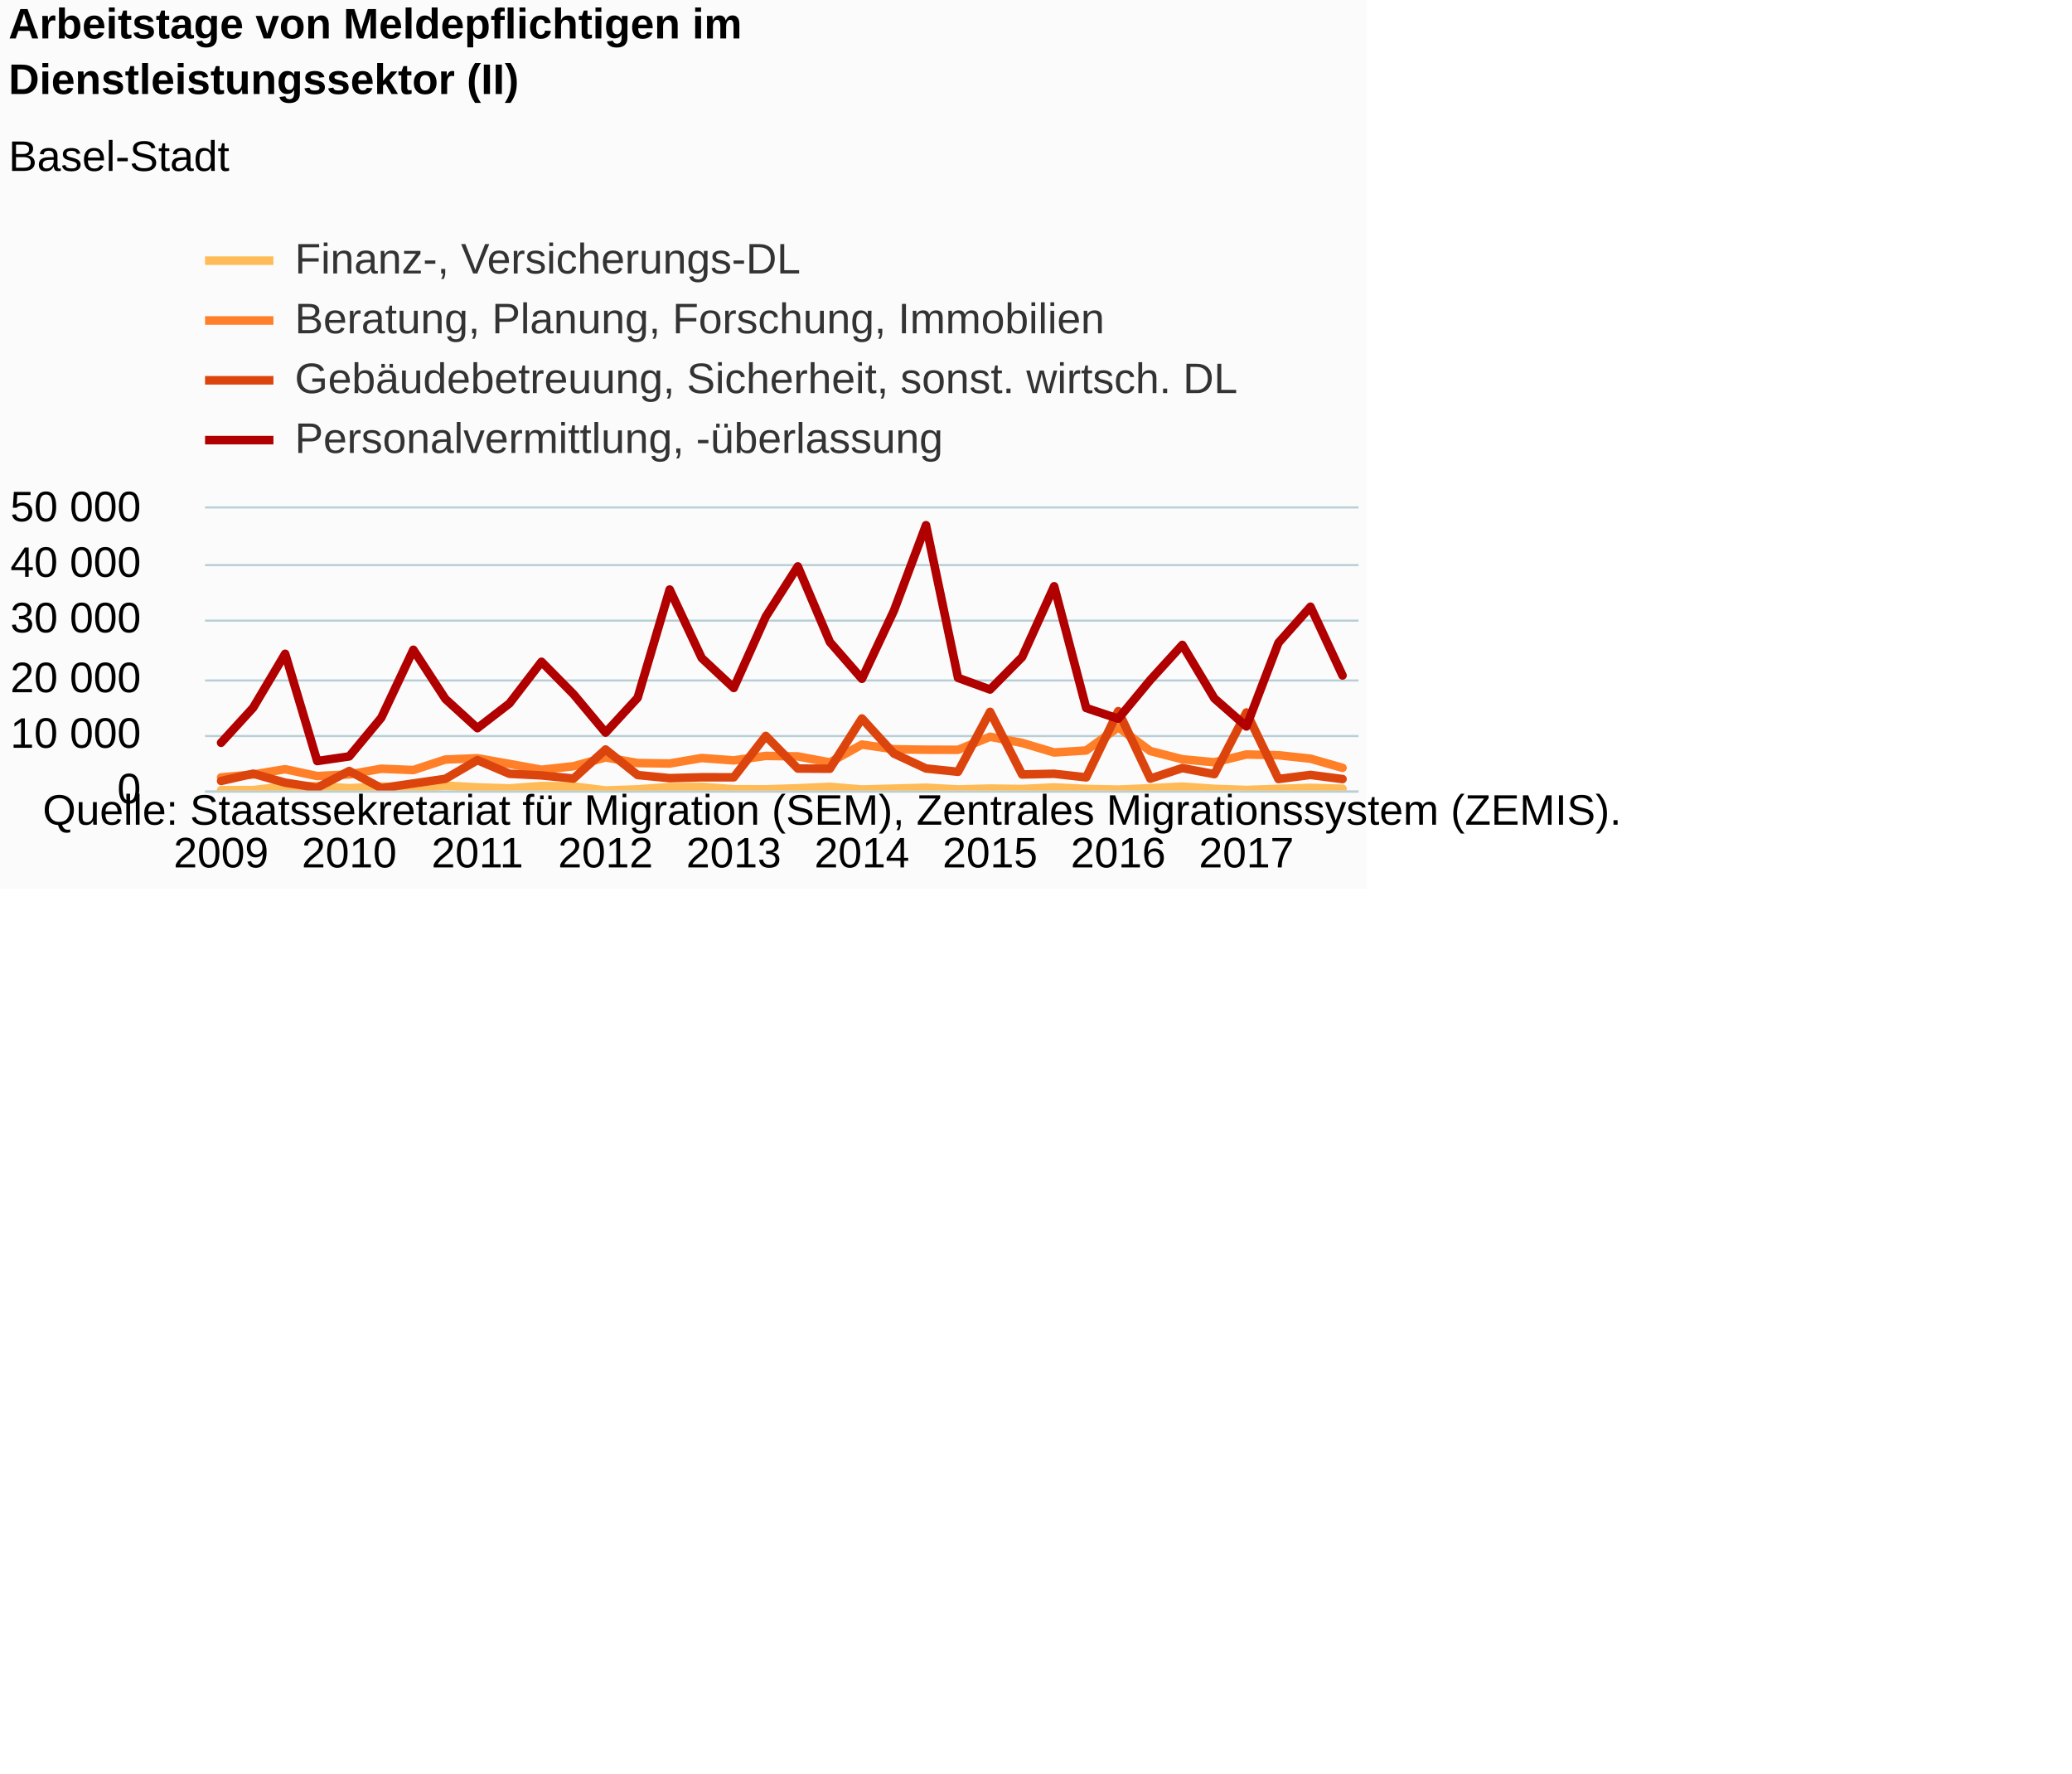
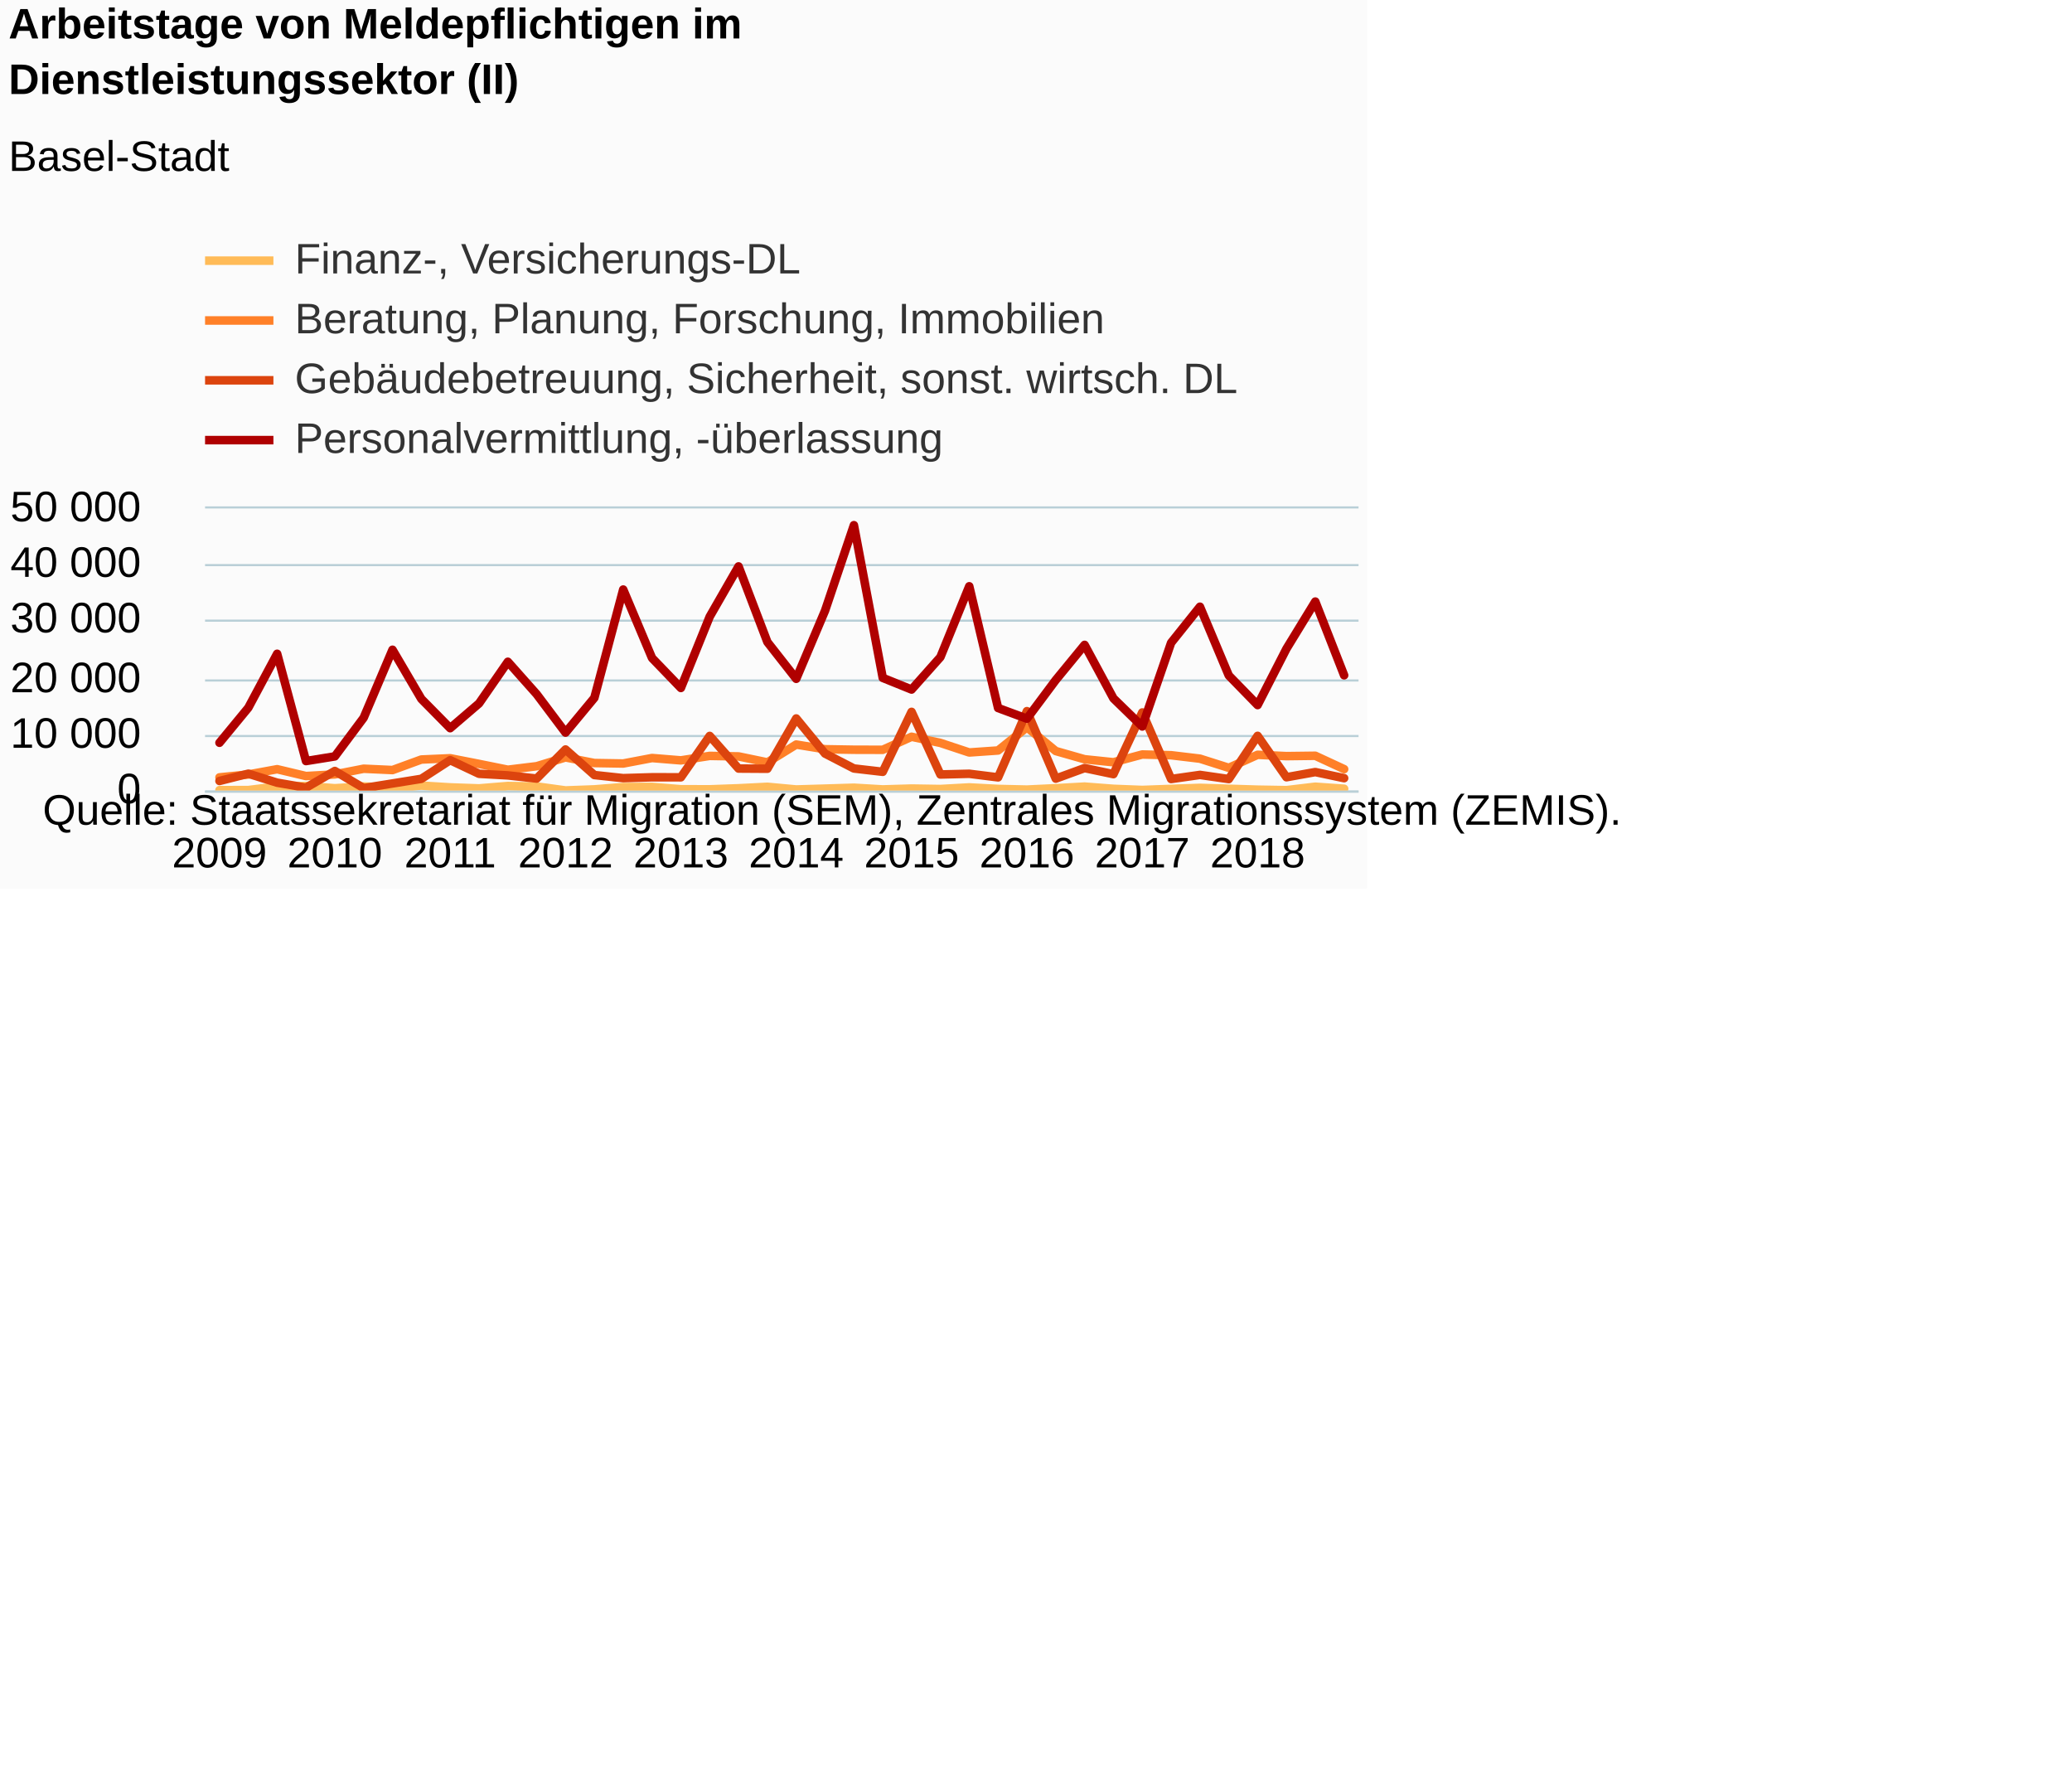
<svg xmlns="http://www.w3.org/2000/svg" version="1.1" class="highcharts-root" style="font-family:Arial;font-size:12px;" viewBox="0 0 485 415">
  <defs>
-     <clipPath id="highcharts-ebefv99-6">
+     <clipPath id="highcharts-fmmc69p-6">
      <rect x="0" y="0" width="270" height="66" fill="none" />
    </clipPath>
-     <clipPath id="highcharts-ebefv99-7">
+     <clipPath id="highcharts-fmmc69p-7">
      <rect x="0" y="0" width="270" height="66" fill="none" />
    </clipPath>
  </defs>
  <rect fill="#fbfbfb" class="highcharts-background" x="0" y="0" width="320" height="208" rx="0" ry="0" />
  <rect fill="none" class="highcharts-plot-background" x="48" y="119" width="270" height="66" />
  <g class="highcharts-pane-group" data-z-index="0" />
  <g class="highcharts-grid highcharts-xaxis-grid " data-z-index="1">
-     <path fill="none" data-z-index="1" class="highcharts-grid-line" d="M 51.5 119 L 51.5 185" opacity="1" />
-     <path fill="none" data-z-index="1" class="highcharts-grid-line" d="M 81.5 119 L 81.5 185" opacity="1" />
-     <path fill="none" data-z-index="1" class="highcharts-grid-line" d="M 111.5 119 L 111.5 185" opacity="1" />
-     <path fill="none" data-z-index="1" class="highcharts-grid-line" d="M 141.5 119 L 141.5 185" opacity="1" />
-     <path fill="none" data-z-index="1" class="highcharts-grid-line" d="M 171.5 119 L 171.5 185" opacity="1" />
-     <path fill="none" data-z-index="1" class="highcharts-grid-line" d="M 201.5 119 L 201.5 185" opacity="1" />
-     <path fill="none" data-z-index="1" class="highcharts-grid-line" d="M 231.5 119 L 231.5 185" opacity="1" />
-     <path fill="none" data-z-index="1" class="highcharts-grid-line" d="M 261.5 119 L 261.5 185" opacity="1" />
-     <path fill="none" data-z-index="1" class="highcharts-grid-line" d="M 291.5 119 L 291.5 185" opacity="1" />
+     <path fill="none" data-z-index="1" class="highcharts-grid-line" d="M 50.5 119 L 50.5 185" opacity="1" />
+     <path fill="none" data-z-index="1" class="highcharts-grid-line" d="M 77.5 119 L 77.5 185" opacity="1" />
+     <path fill="none" data-z-index="1" class="highcharts-grid-line" d="M 104.5 119 L 104.5 185" opacity="1" />
+     <path fill="none" data-z-index="1" class="highcharts-grid-line" d="M 131.5 119 L 131.5 185" opacity="1" />
+     <path fill="none" data-z-index="1" class="highcharts-grid-line" d="M 158.5 119 L 158.5 185" opacity="1" />
+     <path fill="none" data-z-index="1" class="highcharts-grid-line" d="M 185.5 119 L 185.5 185" opacity="1" />
+     <path fill="none" data-z-index="1" class="highcharts-grid-line" d="M 212.5 119 L 212.5 185" opacity="1" />
+     <path fill="none" data-z-index="1" class="highcharts-grid-line" d="M 239.5 119 L 239.5 185" opacity="1" />
+     <path fill="none" data-z-index="1" class="highcharts-grid-line" d="M 266.5 119 L 266.5 185" opacity="1" />
+     <path fill="none" data-z-index="1" class="highcharts-grid-line" d="M 293.5 119 L 293.5 185" opacity="1" />
  </g>
  <g class="highcharts-grid highcharts-yaxis-grid " data-z-index="1">
    <path fill="none" stroke="#B9CFD7" stroke-width="0.5" data-z-index="1" class="highcharts-grid-line" d="M 48 185.25 L 318 185.25" opacity="1" />
    <path fill="none" stroke="#B9CFD7" stroke-width="0.5" data-z-index="1" class="highcharts-grid-line" d="M 48 172.25 L 318 172.25" opacity="1" />
    <path fill="none" stroke="#B9CFD7" stroke-width="0.5" data-z-index="1" class="highcharts-grid-line" d="M 48 159.25 L 318 159.25" opacity="1" />
    <path fill="none" stroke="#B9CFD7" stroke-width="0.5" data-z-index="1" class="highcharts-grid-line" d="M 48 145.25 L 318 145.25" opacity="1" />
    <path fill="none" stroke="#B9CFD7" stroke-width="0.5" data-z-index="1" class="highcharts-grid-line" d="M 48 132.25 L 318 132.25" opacity="1" />
    <path fill="none" stroke="#B9CFD7" stroke-width="0.5" data-z-index="1" class="highcharts-grid-line" d="M 48 118.75 L 318 118.75" opacity="1" />
  </g>
  <rect fill="none" class="highcharts-plot-border" data-z-index="1" x="48" y="119" width="270" height="66" />
  <g class="highcharts-axis highcharts-xaxis " data-z-index="2">
    <path fill="none" class="highcharts-axis-line" stroke="#B9CFD7" stroke-width="0.5" data-z-index="7" d="M 48 185.25 L 318 185.25" />
  </g>
  <g class="highcharts-axis highcharts-yaxis " data-z-index="2">
    <path fill="none" class="highcharts-axis-line" data-z-index="7" d="M 48 119 L 48 185" />
  </g>
  <g class="highcharts-series-group" data-z-index="3">
-     <g data-z-index="0.1" class="highcharts-series highcharts-series-0 highcharts-line-series " transform="translate(48,119) scale(1 1)" clip-path="url(#highcharts-ebefv99-7)">
-       <path fill="none" d="M 3.75 65.913 L 11.25 65.897 L 18.75 65.054 L 26.25 64.959 L 33.75 65.469 L 41.25 65.052 L 48.75 65.347 L 56.25 64.85 L 63.75 65.267 L 71.25 65.504 L 78.75 64.945 L 86.25 65.051 L 93.75 65.983 L 101.25 65.732 L 108.75 65.187 L 116.25 65.153 L 123.75 65.702 L 131.25 65.72 L 138.75 65.475 L 146.25 65.133 L 153.75 65.757 L 161.25 65.558 L 168.75 65.347 L 176.25 65.743 L 183.75 65.542 L 191.25 65.65 L 198.75 65.273 L 206.25 65.63 L 213.75 65.784 L 221.25 65.464 L 228.75 65.085 L 236.25 65.605 L 243.75 65.869 L 251.25 65.619 L 258.75 65.377 L 266.25 65.591" class="highcharts-graph" data-z-index="1" stroke="#FFBB58" stroke-width="2" stroke-linejoin="round" stroke-linecap="round" />
+     <g data-z-index="0.1" class="highcharts-series highcharts-series-0 highcharts-line-series " transform="translate(48,119) scale(1 1)" clip-path="url(#highcharts-fmmc69p-7)">
+       <path fill="none" d="M 3.375 65.913 L 10.125 65.897 L 16.875 65.054 L 23.625 64.959 L 30.375 65.469 L 37.125 65.052 L 43.875 65.347 L 50.625 64.85 L 57.375 65.267 L 64.125 65.504 L 70.875 64.945 L 77.625 65.051 L 84.375 65.983 L 91.125 65.732 L 97.875 65.187 L 104.625 65.153 L 111.375 65.702 L 118.125 65.72 L 124.875 65.475 L 131.625 65.133 L 138.375 65.757 L 145.125 65.558 L 151.875 65.347 L 158.625 65.743 L 165.375 65.542 L 172.125 65.65 L 178.875 65.273 L 185.625 65.63 L 192.375 65.784 L 199.125 65.464 L 205.875 65.085 L 212.625 65.605 L 219.375 65.869 L 226.125 65.619 L 232.875 65.377 L 239.625 65.591 L 246.375 65.801 L 253.125 65.917 L 259.875 65.113 L 266.625 65.588" class="highcharts-graph" data-z-index="1" stroke="#FFBB58" stroke-width="2" stroke-linejoin="round" stroke-linecap="round" />
    </g>
    <g data-z-index="0.1" class="highcharts-markers highcharts-series-0 highcharts-line-series " transform="translate(48,119) scale(1 1)" clip-path="none" />
-     <g data-z-index="0.1" class="highcharts-series highcharts-series-1 highcharts-line-series " transform="translate(48,119) scale(1 1)" clip-path="url(#highcharts-ebefv99-7)">
-       <path fill="none" d="M 3.75 62.926 L 11.25 62.249 L 18.75 61.012 L 26.25 62.617 L 33.75 62.227 L 41.25 60.901 L 48.75 61.211 L 56.25 58.748 L 63.75 58.45 L 71.25 59.772 L 78.75 61.137 L 86.25 60.315 L 93.75 58.248 L 101.25 59.569 L 108.75 59.679 L 116.25 58.397 L 123.75 58.947 L 131.25 57.9 L 138.75 58.019 L 146.25 59.416 L 153.75 55.242 L 161.25 56.342 L 168.75 56.455 L 176.25 56.474 L 183.75 53.42 L 191.25 54.861 L 198.75 57.098 L 206.25 56.629 L 213.75 51.207 L 221.25 56.76 L 228.75 58.685 L 236.25 59.385 L 243.75 57.57 L 251.25 57.742 L 258.75 58.547 L 266.25 60.691" class="highcharts-graph" data-z-index="1" stroke="#FF8028" stroke-width="2" stroke-linejoin="round" stroke-linecap="round" />
+     <g data-z-index="0.1" class="highcharts-series highcharts-series-1 highcharts-line-series " transform="translate(48,119) scale(1 1)" clip-path="url(#highcharts-fmmc69p-7)">
+       <path fill="none" d="M 3.375 62.926 L 10.125 62.249 L 16.875 61.012 L 23.625 62.617 L 30.375 62.227 L 37.125 60.901 L 43.875 61.211 L 50.625 58.748 L 57.375 58.45 L 64.125 59.772 L 70.875 61.137 L 77.625 60.315 L 84.375 58.248 L 91.125 59.569 L 97.875 59.679 L 104.625 58.397 L 111.375 58.947 L 118.125 57.9 L 124.875 58.019 L 131.625 59.416 L 138.375 55.242 L 145.125 56.342 L 151.875 56.455 L 158.625 56.474 L 165.375 53.42 L 172.125 54.861 L 178.875 57.098 L 185.625 56.629 L 192.375 51.207 L 199.125 56.76 L 205.875 58.685 L 212.625 59.385 L 219.375 57.57 L 226.125 57.742 L 232.875 58.547 L 239.625 60.691 L 246.375 57.64 L 253.125 57.952 L 259.875 57.867 L 266.625 60.995" class="highcharts-graph" data-z-index="1" stroke="#FF8028" stroke-width="2" stroke-linejoin="round" stroke-linecap="round" />
    </g>
    <g data-z-index="0.1" class="highcharts-markers highcharts-series-1 highcharts-line-series " transform="translate(48,119) scale(1 1)" clip-path="none" />
-     <g data-z-index="0.1" class="highcharts-series highcharts-series-2 highcharts-line-series " transform="translate(48,119) scale(1 1)" clip-path="url(#highcharts-ebefv99-7)">
-       <path fill="none" d="M 3.75 63.767 L 11.25 62.061 L 18.75 64.167 L 26.25 65.333 L 33.75 61.429 L 41.25 65.432 L 48.75 64.349 L 56.25 63.265 L 63.75 58.898 L 71.25 62.085 L 78.75 62.465 L 86.25 63.203 L 93.75 56.397 L 101.25 62.379 L 108.75 63.105 L 116.25 62.901 L 123.75 62.91 L 131.25 53.222 L 138.75 60.861 L 146.25 60.905 L 153.75 49.137 L 161.25 57.363 L 168.75 60.843 L 176.25 61.622 L 183.75 47.594 L 191.25 62.249 L 198.75 62.081 L 206.25 62.923 L 213.75 47.426 L 221.25 63.216 L 228.75 60.75 L 236.25 62.169 L 243.75 47.734 L 251.25 63.309 L 258.75 62.349 L 266.25 63.322" class="highcharts-graph" data-z-index="1" stroke="#DC440E" stroke-width="2" stroke-linejoin="round" stroke-linecap="round" />
+     <g data-z-index="0.1" class="highcharts-series highcharts-series-2 highcharts-line-series " transform="translate(48,119) scale(1 1)" clip-path="url(#highcharts-fmmc69p-7)">
+       <path fill="none" d="M 3.375 63.767 L 10.125 62.061 L 16.875 64.167 L 23.625 65.333 L 30.375 61.429 L 37.125 65.432 L 43.875 64.349 L 50.625 63.265 L 57.375 58.898 L 64.125 62.085 L 70.875 62.465 L 77.625 63.203 L 84.375 56.397 L 91.125 62.379 L 97.875 63.105 L 104.625 62.901 L 111.375 62.91 L 118.125 53.222 L 124.875 60.861 L 131.625 60.905 L 138.375 49.137 L 145.125 57.363 L 151.875 60.843 L 158.625 61.622 L 165.375 47.594 L 172.125 62.249 L 178.875 62.081 L 185.625 62.923 L 192.375 47.426 L 199.125 63.216 L 205.875 60.75 L 212.625 62.169 L 219.375 47.734 L 226.125 63.309 L 232.875 62.349 L 239.625 63.322 L 246.375 53.205 L 253.125 62.893 L 259.875 61.682 L 266.625 63.113" class="highcharts-graph" data-z-index="1" stroke="#DC440E" stroke-width="2" stroke-linejoin="round" stroke-linecap="round" />
    </g>
    <g data-z-index="0.1" class="highcharts-markers highcharts-series-2 highcharts-line-series " transform="translate(48,119) scale(1 1)" clip-path="none" />
-     <g data-z-index="0.1" class="highcharts-series highcharts-series-3 highcharts-line-series " transform="translate(48,119) scale(1 1)" clip-path="url(#highcharts-ebefv99-7)">
-       <path fill="none" d="M 3.75 54.824 L 11.25 46.628 L 18.75 34.003 L 26.25 59.103 L 33.75 58.015 L 41.25 48.972 L 48.75 33.061 L 56.25 44.565 L 63.75 51.411 L 71.25 45.624 L 78.75 35.872 L 86.25 43.466 L 93.75 52.45 L 101.25 44.308 L 108.75 18.968 L 116.25 34.993 L 123.75 42 L 131.25 25.308 L 138.75 13.555 L 146.25 31.251 L 153.75 39.857 L 161.25 23.9 L 168.75 3.906 L 176.25 39.637 L 183.75 42.367 L 191.25 34.779 L 198.75 18.205 L 206.25 46.692 L 213.75 49.19 L 221.25 40.143 L 228.75 31.918 L 236.25 44.436 L 243.75 51.011 L 251.25 31.429 L 258.75 22.989 L 266.25 39.077" class="highcharts-graph" data-z-index="1" stroke="#B00000" stroke-width="2" stroke-linejoin="round" stroke-linecap="round" />
+     <g data-z-index="0.1" class="highcharts-series highcharts-series-3 highcharts-line-series " transform="translate(48,119) scale(1 1)" clip-path="url(#highcharts-fmmc69p-7)">
+       <path fill="none" d="M 3.375 54.824 L 10.125 46.628 L 16.875 34.003 L 23.625 59.103 L 30.375 58.015 L 37.125 48.972 L 43.875 33.061 L 50.625 44.565 L 57.375 51.411 L 64.125 45.624 L 70.875 35.872 L 77.625 43.466 L 84.375 52.45 L 91.125 44.308 L 97.875 18.968 L 104.625 34.993 L 111.375 42 L 118.125 25.308 L 124.875 13.555 L 131.625 31.251 L 138.375 39.857 L 145.125 23.9 L 151.875 3.906 L 158.625 39.637 L 165.375 42.367 L 172.125 34.779 L 178.875 18.205 L 185.625 46.692 L 192.375 49.19 L 199.125 40.143 L 205.875 31.918 L 212.625 44.436 L 219.375 51.011 L 226.125 31.429 L 232.875 22.989 L 239.625 39.077 L 246.375 46.002 L 253.125 32.822 L 259.875 21.784 L 266.625 39.036" class="highcharts-graph" data-z-index="1" stroke="#B00000" stroke-width="2" stroke-linejoin="round" stroke-linecap="round" />
    </g>
    <g data-z-index="0.1" class="highcharts-markers highcharts-series-3 highcharts-line-series " transform="translate(48,119) scale(1 1)" clip-path="none" />
  </g>
  <text x="2" text-anchor="start" class="highcharts-title" data-z-index="4" style="color:#000000;font-size:10px;font-weight:bold;fill:#000000;" y="9">
    <tspan>Arbeitstage von Meldepflichtigen im</tspan>
    <tspan dy="13" x="2">Dienstleistungssektor (II)</tspan>
  </text>
  <text x="2" text-anchor="start" class="highcharts-subtitle" data-z-index="4" style="color:#000000;font-size:10px;font-weight:normal;font-family:Arial;fill:#000000;" y="40">
    <tspan>Basel-Stadt</tspan>
  </text>
  <g class="highcharts-legend" data-z-index="7" transform="translate(48,56)">
    <rect fill="none" class="highcharts-legend-box" rx="0" ry="0" x="0" y="0" width="241" height="51" visibility="visible" />
    <g data-z-index="1">
      <g>
        <g class="highcharts-legend-item highcharts-line-series highcharts-color-undefined highcharts-series-0" data-z-index="1" transform="translate(0,-5)">
          <path fill="none" d="M 0 10 L 16 10" class="highcharts-graph" stroke="#FFBB58" stroke-width="2" />
          <text x="21" style="color:#333333;font-size:10px;font-weight:normal;cursor:pointer;fill:#333333;" text-anchor="start" data-z-index="2" y="13">
            <tspan>Finanz-, Versicherungs-DL</tspan>
          </text>
        </g>
        <g class="highcharts-legend-item highcharts-line-series highcharts-color-undefined highcharts-series-1" data-z-index="1" transform="translate(0,9)">
          <path fill="none" d="M 0 10 L 16 10" class="highcharts-graph" stroke="#FF8028" stroke-width="2" />
          <text x="21" y="13" style="color:#333333;font-size:10px;font-weight:normal;cursor:pointer;fill:#333333;" text-anchor="start" data-z-index="2">
            <tspan>Beratung, Planung, Forschung, Immobilien</tspan>
          </text>
        </g>
        <g class="highcharts-legend-item highcharts-line-series highcharts-color-undefined highcharts-series-2" data-z-index="1" transform="translate(0,23)">
          <path fill="none" d="M 0 10 L 16 10" class="highcharts-graph" stroke="#DC440E" stroke-width="2" />
          <text x="21" y="13" style="color:#333333;font-size:10px;font-weight:normal;cursor:pointer;fill:#333333;" text-anchor="start" data-z-index="2">
            <tspan>Gebäudebetreuung, Sicherheit, sonst. wirtsch. DL</tspan>
          </text>
        </g>
        <g class="highcharts-legend-item highcharts-line-series highcharts-color-undefined highcharts-series-3" data-z-index="1" transform="translate(0,37)">
          <path fill="none" d="M 0 10 L 16 10" class="highcharts-graph" stroke="#B00000" stroke-width="2" />
          <text x="21" y="13" style="color:#333333;font-size:10px;font-weight:normal;cursor:pointer;fill:#333333;" text-anchor="start" data-z-index="2">
            <tspan>Personalvermittlung, -überlassung</tspan>
          </text>
        </g>
      </g>
    </g>
  </g>
  <g class="highcharts-axis-labels highcharts-xaxis-labels " data-z-index="7">
-     <text x="51.75" style="color:#000000;cursor:default;font-size:10px;white-space:nowrap;fill:#000000;" text-anchor="middle" transform="translate(0,0)" y="203" opacity="1">2009</text>
-     <text x="81.75" style="color:#000000;cursor:default;font-size:10px;white-space:nowrap;fill:#000000;" text-anchor="middle" transform="translate(0,0)" y="203" opacity="1">2010</text>
-     <text x="111.75" style="color:#000000;cursor:default;font-size:10px;white-space:nowrap;fill:#000000;" text-anchor="middle" transform="translate(0,0)" y="203" opacity="1">2011</text>
-     <text x="141.75" style="color:#000000;cursor:default;font-size:10px;white-space:nowrap;fill:#000000;" text-anchor="middle" transform="translate(0,0)" y="203" opacity="1">2012</text>
-     <text x="171.75" style="color:#000000;cursor:default;font-size:10px;white-space:nowrap;fill:#000000;" text-anchor="middle" transform="translate(0,0)" y="203" opacity="1">2013</text>
-     <text x="201.75" style="color:#000000;cursor:default;font-size:10px;white-space:nowrap;fill:#000000;" text-anchor="middle" transform="translate(0,0)" y="203" opacity="1">2014</text>
-     <text x="231.75" style="color:#000000;cursor:default;font-size:10px;white-space:nowrap;fill:#000000;" text-anchor="middle" transform="translate(0,0)" y="203" opacity="1">2015</text>
-     <text x="261.75" style="color:#000000;cursor:default;font-size:10px;white-space:nowrap;fill:#000000;" text-anchor="middle" transform="translate(0,0)" y="203" opacity="1">2016</text>
-     <text x="291.75" style="color:#000000;cursor:default;font-size:10px;white-space:nowrap;fill:#000000;" text-anchor="middle" transform="translate(0,0)" y="203" opacity="1">2017</text>
+     <text x="51.375" style="color:#000000;cursor:default;font-size:10px;white-space:nowrap;fill:#000000;" text-anchor="middle" transform="translate(0,0)" y="203" opacity="1">2009</text>
+     <text x="78.375" style="color:#000000;cursor:default;font-size:10px;white-space:nowrap;fill:#000000;" text-anchor="middle" transform="translate(0,0)" y="203" opacity="1">2010</text>
+     <text x="105.375" style="color:#000000;cursor:default;font-size:10px;white-space:nowrap;fill:#000000;" text-anchor="middle" transform="translate(0,0)" y="203" opacity="1">2011</text>
+     <text x="132.375" style="color:#000000;cursor:default;font-size:10px;white-space:nowrap;fill:#000000;" text-anchor="middle" transform="translate(0,0)" y="203" opacity="1">2012</text>
+     <text x="159.375" style="color:#000000;cursor:default;font-size:10px;white-space:nowrap;fill:#000000;" text-anchor="middle" transform="translate(0,0)" y="203" opacity="1">2013</text>
+     <text x="186.375" style="color:#000000;cursor:default;font-size:10px;white-space:nowrap;fill:#000000;" text-anchor="middle" transform="translate(0,0)" y="203" opacity="1">2014</text>
+     <text x="213.375" style="color:#000000;cursor:default;font-size:10px;white-space:nowrap;fill:#000000;" text-anchor="middle" transform="translate(0,0)" y="203" opacity="1">2015</text>
+     <text x="240.375" style="color:#000000;cursor:default;font-size:10px;white-space:nowrap;fill:#000000;" text-anchor="middle" transform="translate(0,0)" y="203" opacity="1">2016</text>
+     <text x="267.375" style="color:#000000;cursor:default;font-size:10px;white-space:nowrap;fill:#000000;" text-anchor="middle" transform="translate(0,0)" y="203" opacity="1">2017</text>
+     <text x="294.375" style="color:#000000;cursor:default;font-size:10px;white-space:nowrap;fill:#000000;" text-anchor="middle" transform="translate(0,0)" y="203" opacity="1">2018</text>
  </g>
  <g class="highcharts-axis-labels highcharts-yaxis-labels " data-z-index="7">
    <text x="33" style="color:#000000;cursor:default;font-size:10;fill:#000000;" text-anchor="end" transform="translate(0,0)" y="188" opacity="1">0</text>
    <text x="33" style="color:#000000;cursor:default;font-size:10;fill:#000000;" text-anchor="end" transform="translate(0,0)" y="175" opacity="1">
      <tspan>10 000</tspan>
    </text>
    <text x="33" style="color:#000000;cursor:default;font-size:10;fill:#000000;" text-anchor="end" transform="translate(0,0)" y="162" opacity="1">
      <tspan>20 000</tspan>
    </text>
    <text x="33" style="color:#000000;cursor:default;font-size:10;fill:#000000;" text-anchor="end" transform="translate(0,0)" y="148" opacity="1">
      <tspan>30 000</tspan>
    </text>
    <text x="33" style="color:#000000;cursor:default;font-size:10;fill:#000000;" text-anchor="end" transform="translate(0,0)" y="135" opacity="1">
      <tspan>40 000</tspan>
    </text>
    <text x="33" style="color:#000000;cursor:default;font-size:10;fill:#000000;" text-anchor="end" transform="translate(0,0)" y="122" opacity="1">
      <tspan>50 000</tspan>
    </text>
  </g>
  <text x="10" class="highcharts-credits" text-anchor="start" data-z-index="8" style="cursor:default;color:#000000;font-size:10px;fill:#000000;" y="193">
    <tspan>Quelle: Staatssekretariat für Migration (SEM), Zentrales Migrationssystem (ZEMIS).</tspan>
  </text>
</svg>
